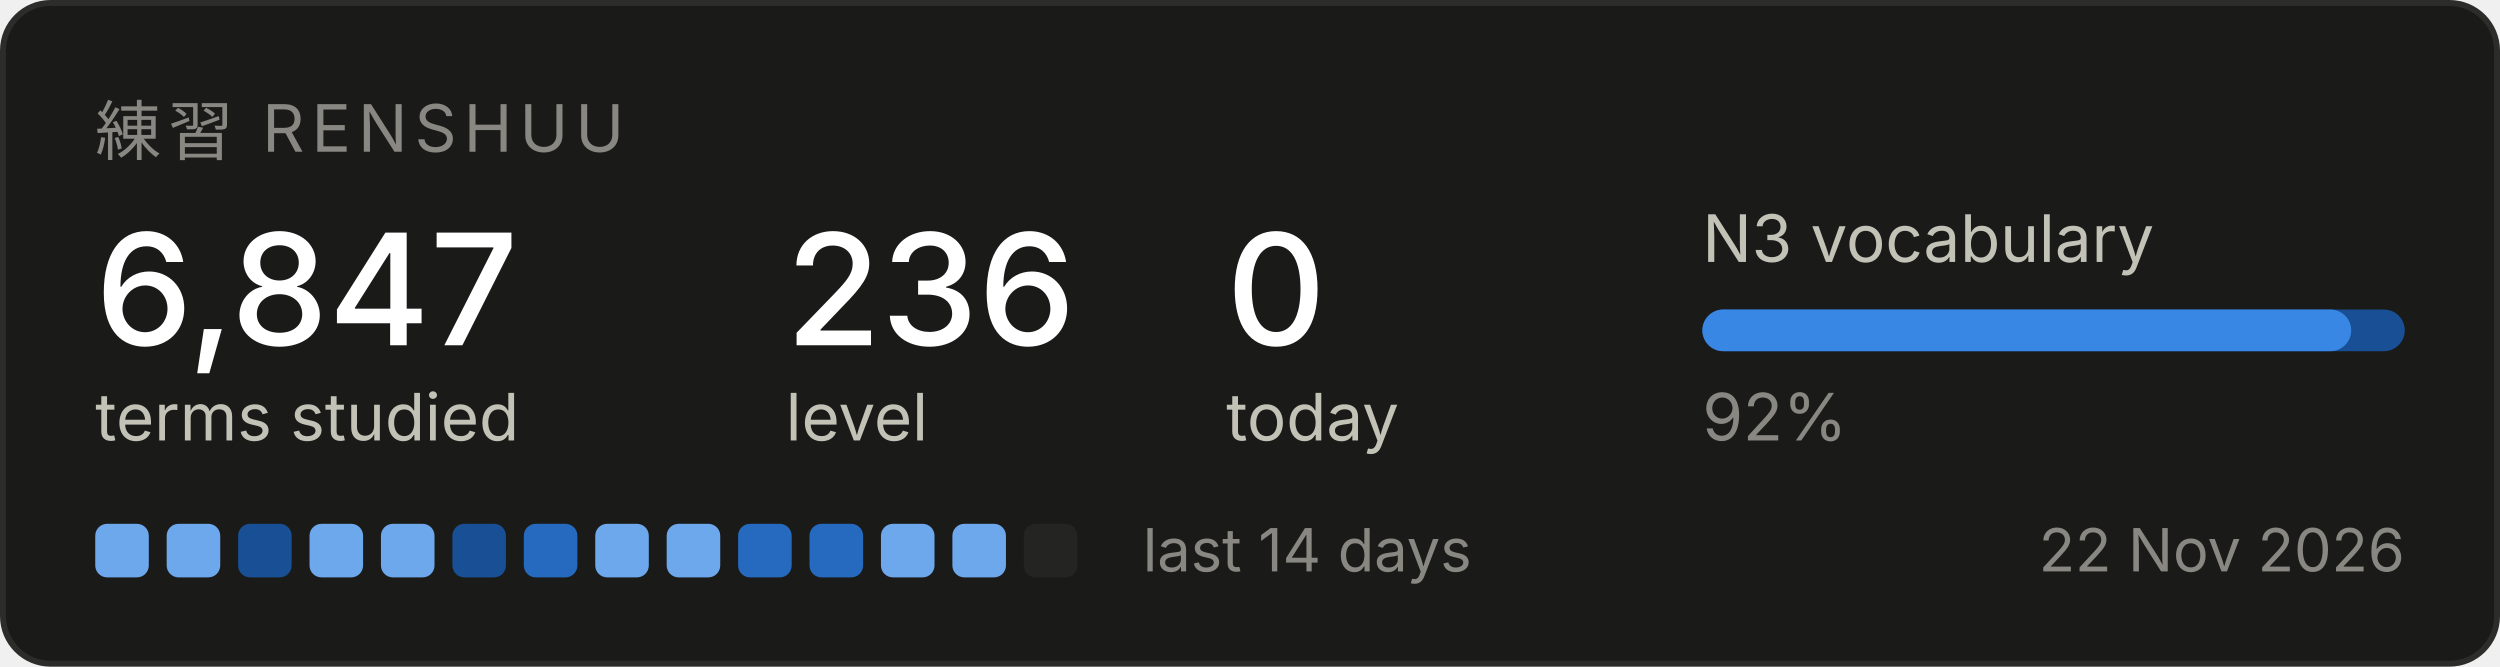
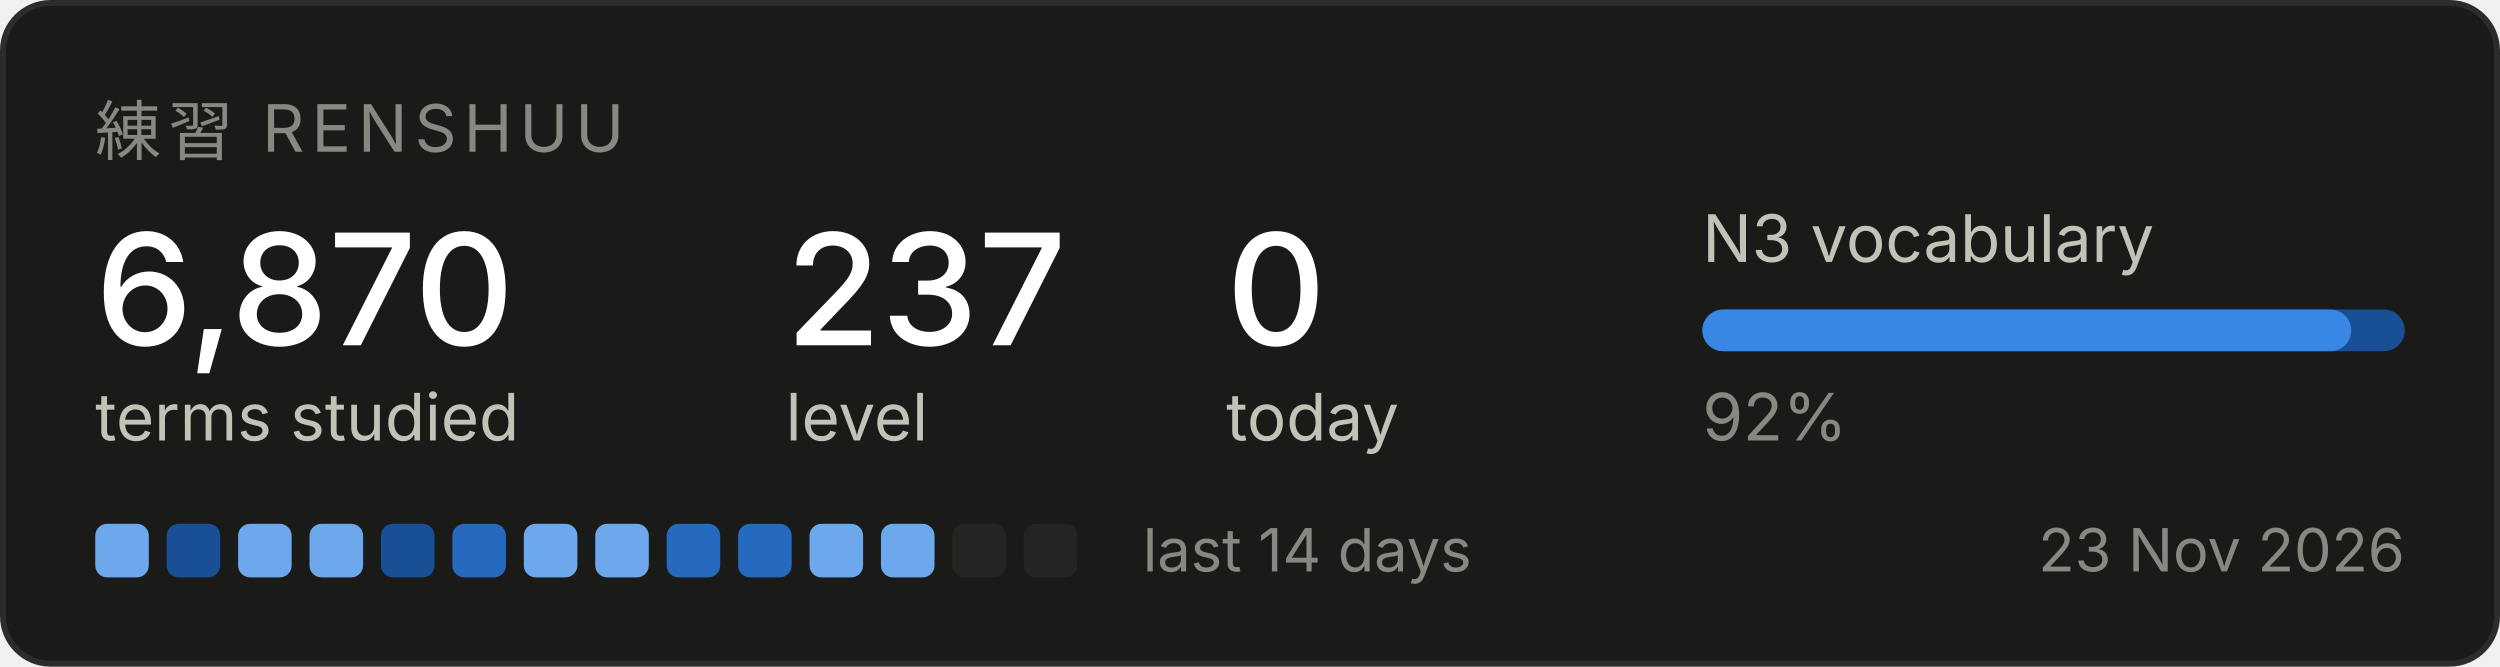
<svg xmlns="http://www.w3.org/2000/svg" width="420" height="112" viewBox="0 0 420 112" role="img" aria-label="Renshuu study progress">
  <rect x="0.5" y="0.5" width="419" height="111" rx="8" fill="#1a1a19" stroke="#2c2c2a" />
  <text x="16" y="26" font-family="system-ui, -apple-system, Segoe UI, sans-serif" font-size="11" fill="#898781" letter-spacing="1.2">練習  RENSHUU</text>
-   <text x="16" y="58" font-family="system-ui, -apple-system, Segoe UI, sans-serif" font-size="26" fill="#ffffff" font-weight="500">6,847</text>
+   <text x="16" y="58" font-family="system-ui, -apple-system, Segoe UI, sans-serif" font-size="26" fill="#ffffff" font-weight="500">6,870</text>
  <text x="16" y="74" font-family="system-ui, -apple-system, Segoe UI, sans-serif" font-size="11" fill="#c3c2b7">terms studied</text>
-   <text x="132" y="58" font-family="system-ui, -apple-system, Segoe UI, sans-serif" font-size="26" fill="#ffffff" font-weight="500">236</text>
+   <text x="132" y="58" font-family="system-ui, -apple-system, Segoe UI, sans-serif" font-size="26" fill="#ffffff" font-weight="500">237</text>
  <text x="132" y="74" font-family="system-ui, -apple-system, Segoe UI, sans-serif" font-size="11" fill="#c3c2b7">level</text>
  <text x="206" y="58" font-family="system-ui, -apple-system, Segoe UI, sans-serif" font-size="26" fill="#ffffff" font-weight="500">0</text>
  <text x="206" y="74" font-family="system-ui, -apple-system, Segoe UI, sans-serif" font-size="11" fill="#c3c2b7">today</text>
  <text x="286" y="44" font-family="system-ui, -apple-system, Segoe UI, sans-serif" font-size="11" fill="#c3c2b7">N3 vocabulary</text>
  <rect x="286" y="52" width="118" height="7" rx="3.5" fill="#184f95" />
  <rect x="286" y="52" width="109" height="7" rx="3.5" fill="#3987e5" />
  <text x="286" y="74" font-family="system-ui, -apple-system, Segoe UI, sans-serif" font-size="11" fill="#898781">92%</text>
  <rect x="16" y="88" width="9" height="9" rx="2" fill="#6da7ec" />
-   <rect x="28" y="88" width="9" height="9" rx="2" fill="#6da7ec" />
-   <rect x="40" y="88" width="9" height="9" rx="2" fill="#184f95" />
+   <rect x="28" y="88" width="9" height="9" rx="2" fill="#184f95" />
+   <rect x="40" y="88" width="9" height="9" rx="2" fill="#6da7ec" />
  <rect x="52" y="88" width="9" height="9" rx="2" fill="#6da7ec" />
-   <rect x="64" y="88" width="9" height="9" rx="2" fill="#6da7ec" />
-   <rect x="76" y="88" width="9" height="9" rx="2" fill="#184f95" />
-   <rect x="88" y="88" width="9" height="9" rx="2" fill="#256abf" />
+   <rect x="64" y="88" width="9" height="9" rx="2" fill="#184f95" />
+   <rect x="76" y="88" width="9" height="9" rx="2" fill="#256abf" />
+   <rect x="88" y="88" width="9" height="9" rx="2" fill="#6da7ec" />
  <rect x="100" y="88" width="9" height="9" rx="2" fill="#6da7ec" />
-   <rect x="112" y="88" width="9" height="9" rx="2" fill="#6da7ec" />
+   <rect x="112" y="88" width="9" height="9" rx="2" fill="#256abf" />
  <rect x="124" y="88" width="9" height="9" rx="2" fill="#256abf" />
-   <rect x="136" y="88" width="9" height="9" rx="2" fill="#256abf" />
+   <rect x="136" y="88" width="9" height="9" rx="2" fill="#6da7ec" />
  <rect x="148" y="88" width="9" height="9" rx="2" fill="#6da7ec" />
-   <rect x="160" y="88" width="9" height="9" rx="2" fill="#6da7ec" />
+   <rect x="160" y="88" width="9" height="9" rx="2" fill="#242423" />
  <rect x="172" y="88" width="9" height="9" rx="2" fill="#242423" />
  <text x="192" y="96" font-family="system-ui, -apple-system, Segoe UI, sans-serif" font-size="10" fill="#898781">last 14 days</text>
-   <text x="404" y="96" font-family="system-ui, -apple-system, Segoe UI, sans-serif" font-size="10" fill="#898781" text-anchor="end">22 Nov 2026</text>
+   <text x="404" y="96" font-family="system-ui, -apple-system, Segoe UI, sans-serif" font-size="10" fill="#898781" text-anchor="end">23 Nov 2026</text>
</svg>
